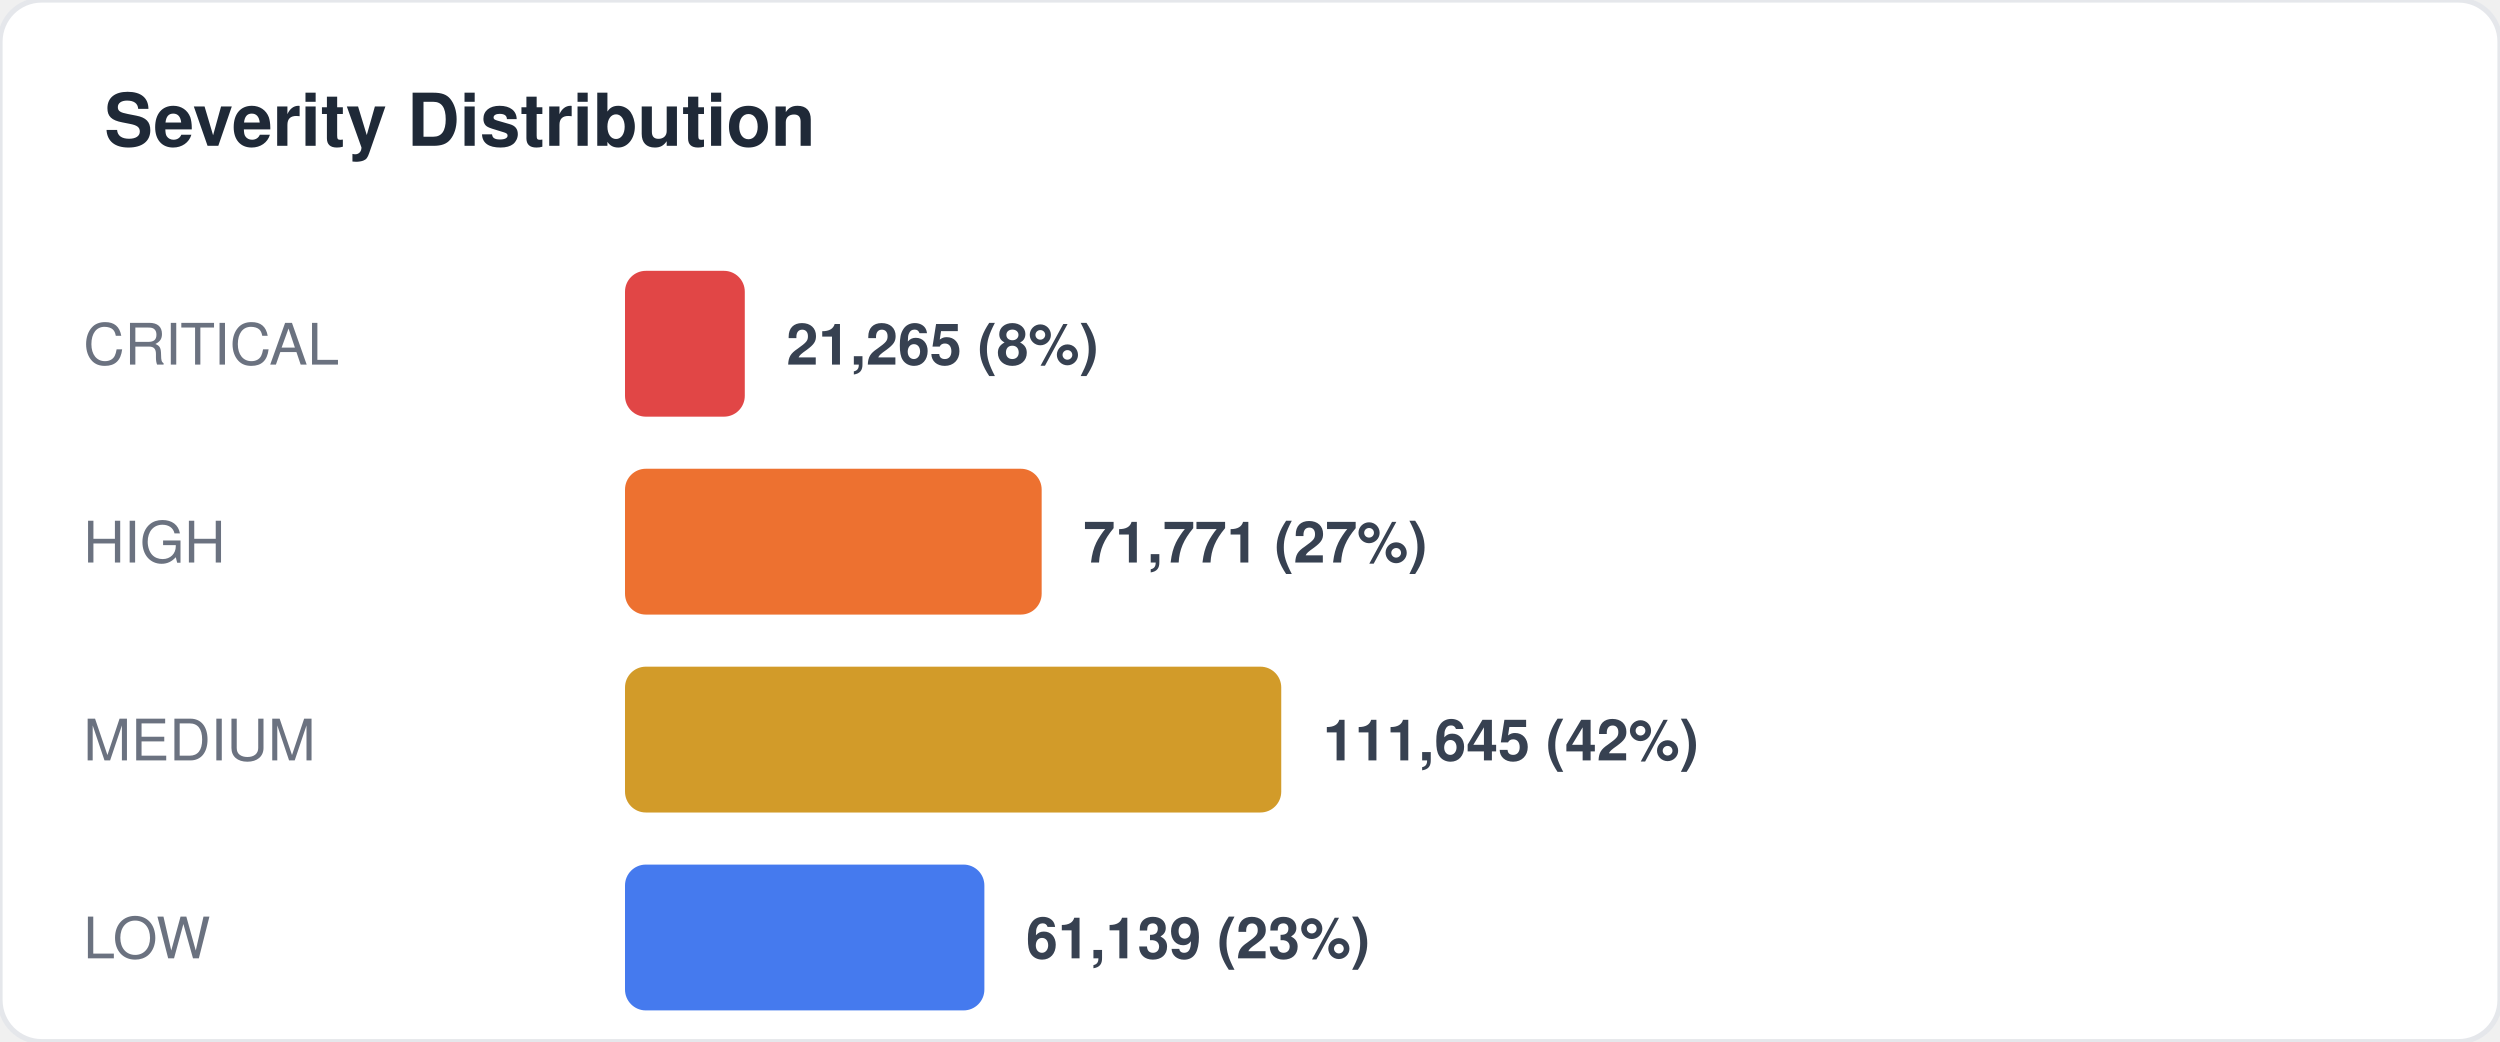
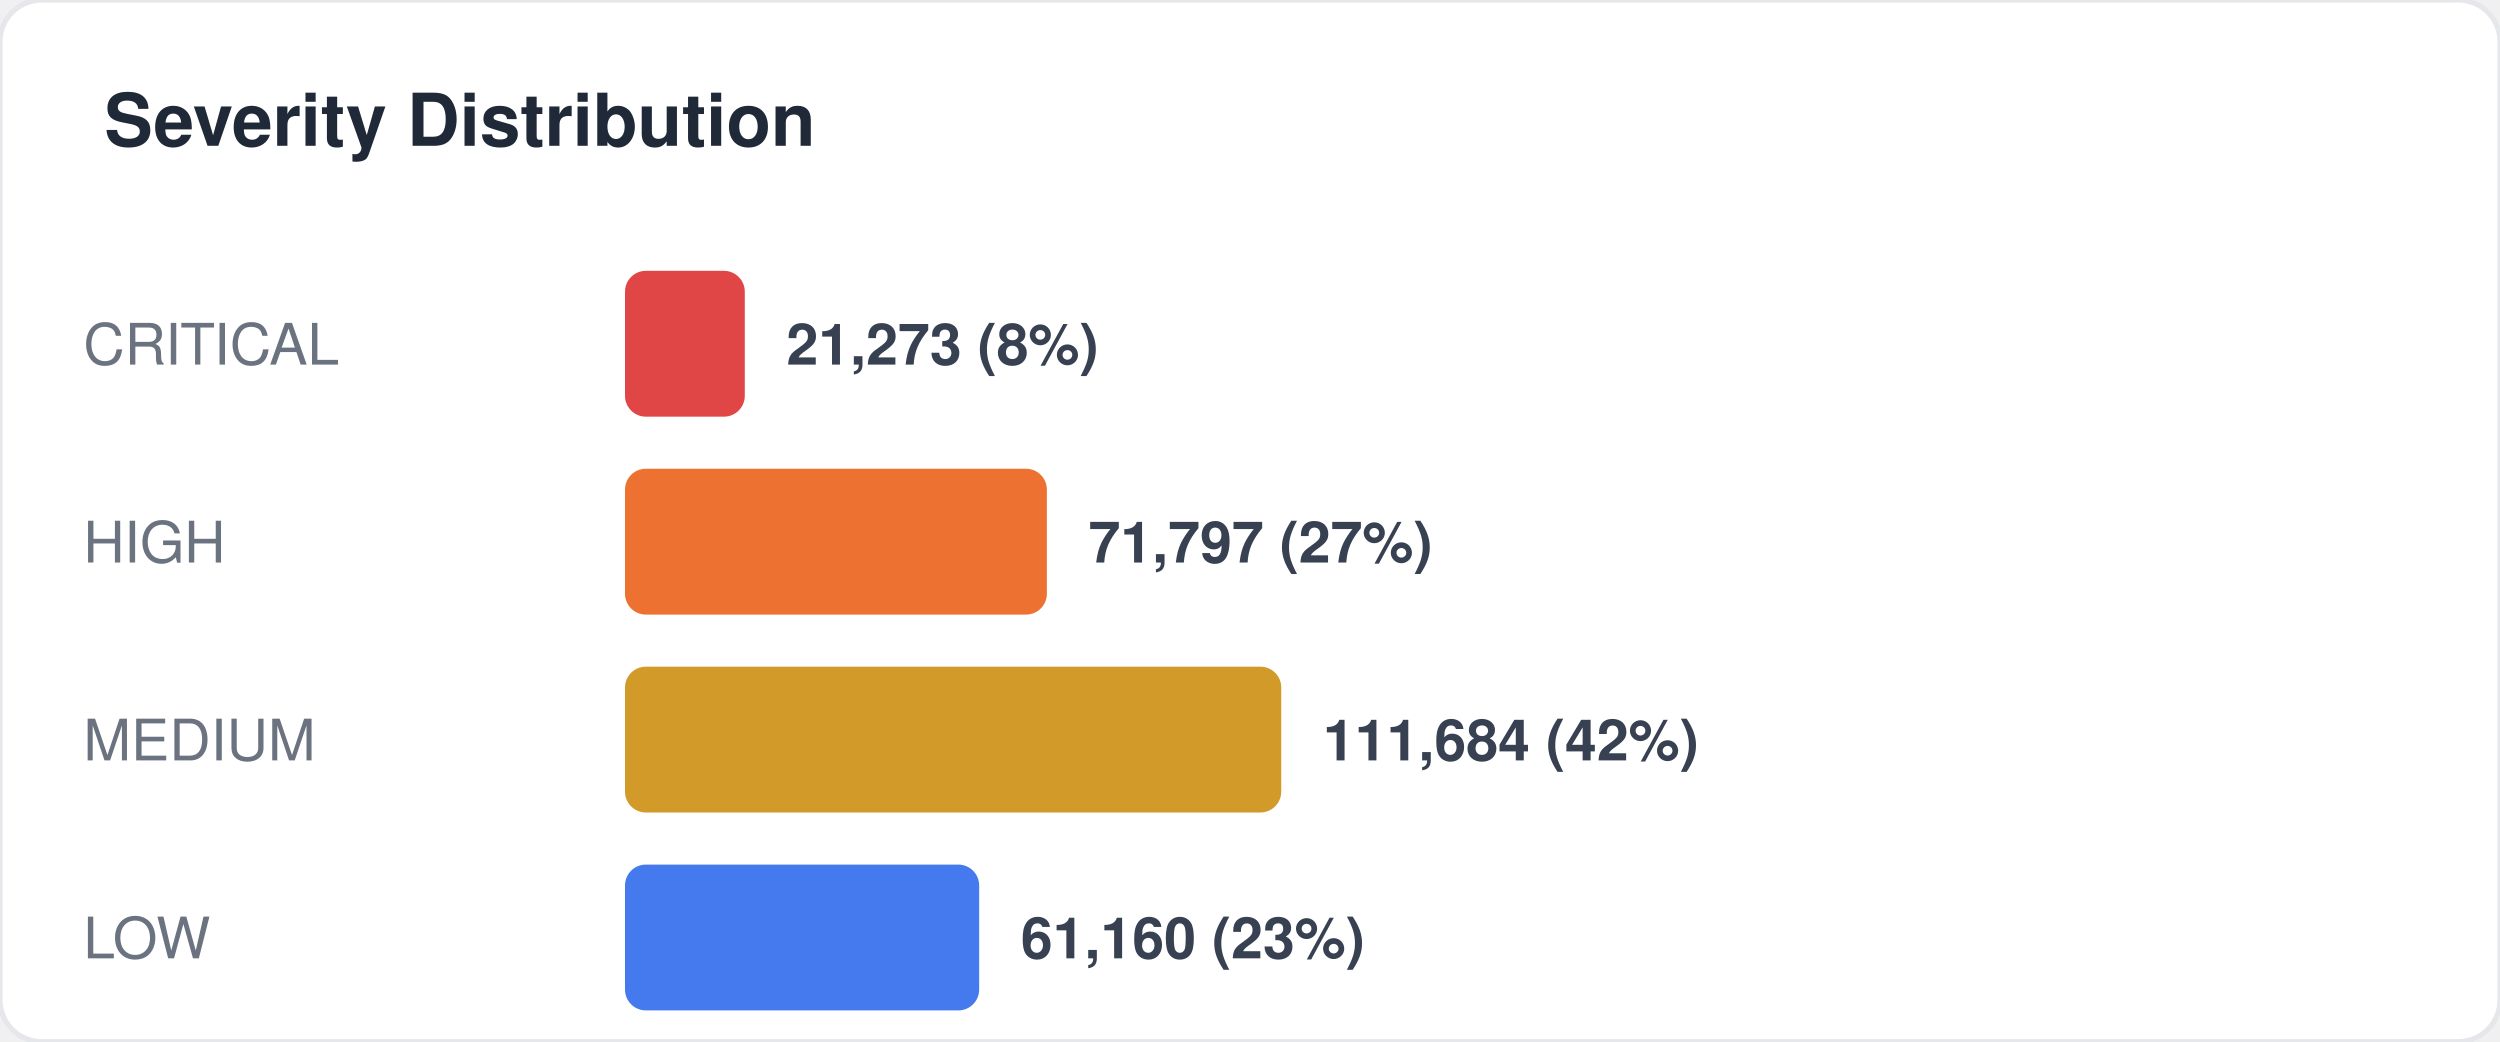
<svg xmlns="http://www.w3.org/2000/svg" width="480" height="200" viewBox="0 0 480 200" fill="none">
  <style>
  text { font-family: -apple-system, BlinkMacSystemFont, "Segoe UI", Helvetica, Arial, sans-serif; }
  .title { font-size: 14px; font-weight: 700; fill: #1f2937; }
  .label { font-size: 11px; fill: #6b7280; }
  .value { font-size: 11px; font-weight: 600; fill: #374151; }
  .big-number { font-size: 28px; font-weight: 800; fill: #111827; }
  .sub { font-size: 10px; fill: #9ca3af; }
</style>
  <rect width="480" height="200" rx="8" fill="#ffffff" stroke="#e5e7eb" stroke-width="1" />
  <text x="20" y="28" class="title">Severity Distribution</text>
  <text x="16" y="70" class="label">CRITICAL</text>
  <rect x="120" y="52" width="23" height="28" rx="4" fill="#dc2626" opacity="0.85" />
-   <text x="151" y="70" class="value">21,265 (8%)</text>
+   <text x="151" y="70" class="value">21,273 (8%)</text>
  <text x="16" y="108" class="label">HIGH</text>
-   <rect x="120" y="90" width="80" height="28" rx="4" fill="#ea580c" opacity="0.85" />
-   <text x="208" y="108" class="value">71,771 (27%)</text>
+   <rect x="120" y="90" width="81" height="28" rx="4" fill="#ea580c" opacity="0.85" />
+   <text x="209" y="108" class="value">71,797 (27%)</text>
  <text x="16" y="146" class="label">MEDIUM</text>
  <rect x="120" y="128" width="126" height="28" rx="4" fill="#ca8a04" opacity="0.85" />
-   <text x="254" y="146" class="value">111,645 (42%)</text>
+   <text x="254" y="146" class="value">111,684 (42%)</text>
  <text x="16" y="184" class="label">LOW</text>
-   <rect x="120" y="166" width="69" height="28" rx="4" fill="#2563eb" opacity="0.85" />
-   <text x="197" y="184" class="value">61,139 (23%)</text>
+   <rect x="120" y="166" width="68" height="28" rx="4" fill="#2563eb" opacity="0.85" />
+   <text x="196" y="184" class="value">61,160 (23%)</text>
</svg>
